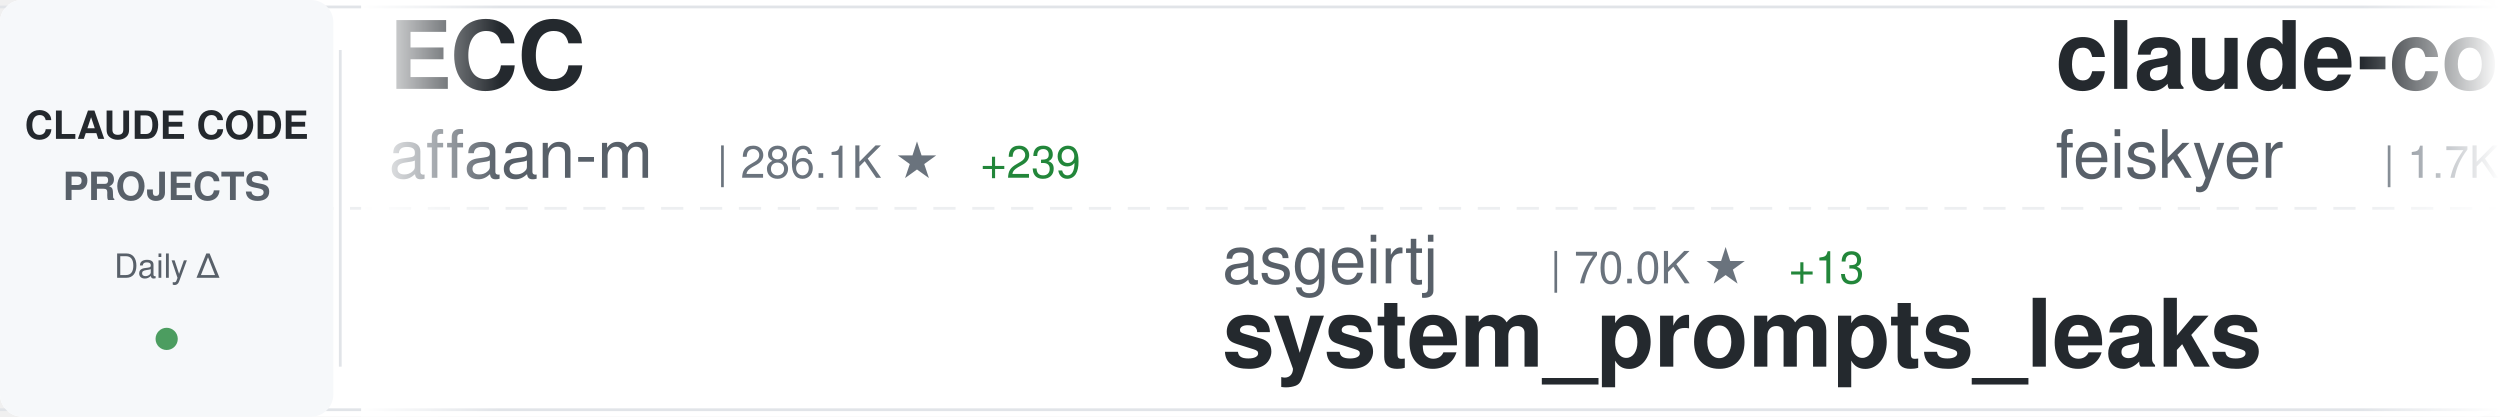
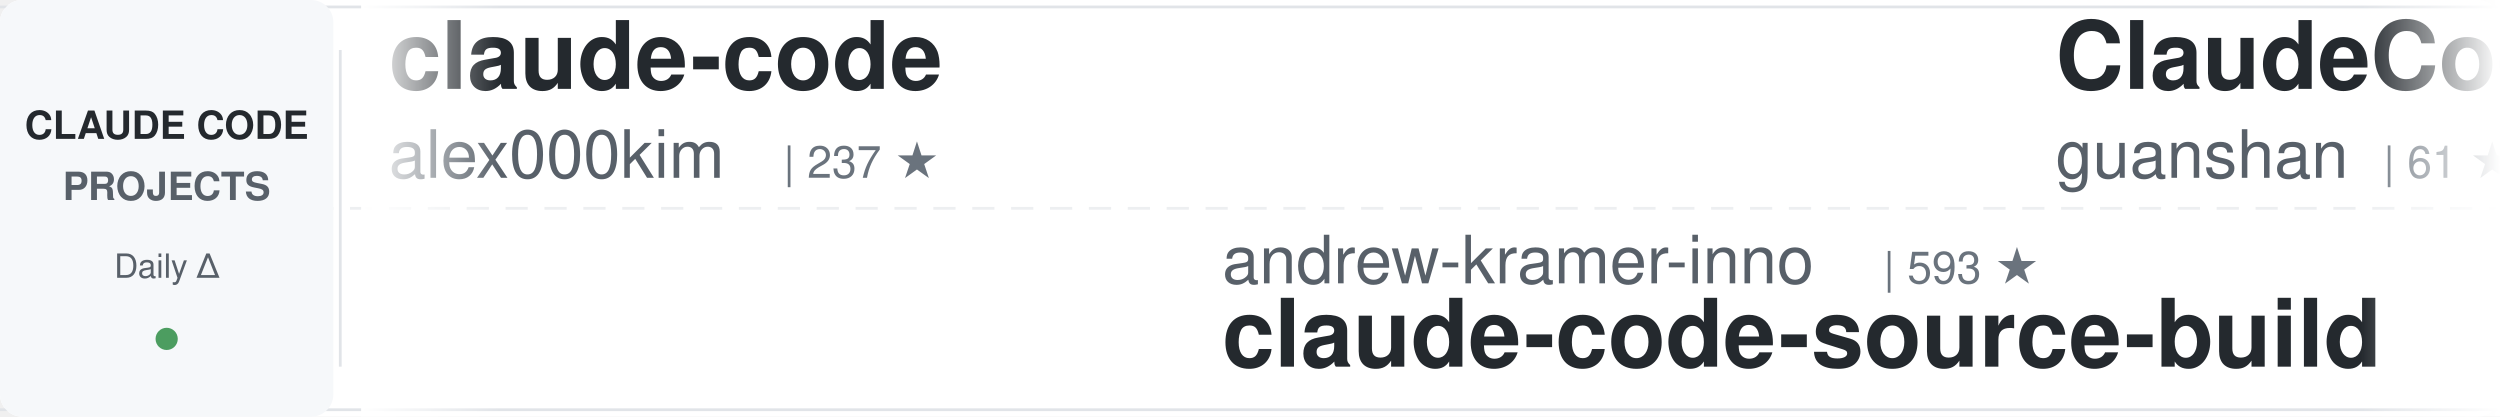
<svg xmlns="http://www.w3.org/2000/svg" width="900" height="150">
  <defs>
    <linearGradient id="awesomeLeftFade" x1="0%" y1="0%" x2="100%" y2="0%">
      <stop offset="0%" style="stop-color:#ffffff;stop-opacity:1" />
      <stop offset="100%" style="stop-color:#ffffff;stop-opacity:0" />
    </linearGradient>
    <linearGradient id="awesomeRightFade" x1="0%" y1="0%" x2="100%" y2="0%">
      <stop offset="0%" style="stop-color:#ffffff;stop-opacity:0" />
      <stop offset="100%" style="stop-color:#ffffff;stop-opacity:1" />
    </linearGradient>
  </defs>
  <rect width="900" height="150" fill="#ffffff" rx="8" />
  <rect x="0" y="2" width="900" height="1" fill="#e1e4e8" />
  <rect x="0" y="147" width="900" height="1" fill="#e1e4e8" />
  <line x1="0" y1="75" x2="900" y2="75" stroke="#e1e4e8" stroke-width="1" stroke-dasharray="8 6" opacity="0.6" />
  <rect x="0" y="0" width="120" height="150" fill="#f6f8fa" rx="8" />
  <text x="60" y="50" font-family="-apple-system, BlinkMacSystemFont, 'Segoe UI', Helvetica, Arial, sans-serif" font-size="14" font-weight="600" fill="#24292e" text-anchor="middle">CLAUDE CODE</text>
  <text x="60" y="72" font-family="-apple-system, BlinkMacSystemFont, 'Segoe UI', Helvetica, Arial, sans-serif" font-size="14" font-weight="600" fill="#586069" text-anchor="middle">PROJECTS</text>
  <text x="60" y="100" font-family="-apple-system, BlinkMacSystemFont, 'Segoe UI', Helvetica, Arial, sans-serif" font-size="12" font-weight="500" fill="#586069" text-anchor="middle">Daily Δ</text>
  <circle cx="60" cy="122" r="4" fill="#22863a" opacity="0.8" />
  <rect x="122" y="18" width="1" height="114" fill="#e1e4e8" />
  <clipPath id="awesomeTickerClip">
    <rect x="130" y="0" width="770" height="150" />
  </clipPath>
  <g clip-path="url(#awesomeTickerClip)">
    <g id="awesomeTickerItems">
      <animateTransform attributeName="transform" attributeType="XML" type="translate" from="0 0" to="-3000 0" dur="54s" repeatCount="indefinite" />
      <g transform="translate(0, 0)">
-         <text x="140" y="32" font-family="-apple-system, BlinkMacSystemFont, 'Segoe UI', Helvetica, Arial, sans-serif" font-size="34" font-weight="600" fill="#24292e">ECC</text>
-         <text x="140" y="64" font-family="-apple-system, BlinkMacSystemFont, 'Segoe UI', Helvetica, Arial, sans-serif" font-size="24" font-weight="400" fill="#586069">affaan-m</text>
-         <text x="258" y="64" font-family="-apple-system, BlinkMacSystemFont, 'Segoe UI', Helvetica, Arial, sans-serif" font-size="16" font-weight="500" fill="#6a737d">| 286.1K ★</text>
-         <text x="353" y="64" font-family="-apple-system, BlinkMacSystemFont, 'Segoe UI', Helvetica, Arial, sans-serif" font-size="16" font-weight="500" fill="#22863a"> +239</text>
+         <text x="140" y="32" font-family="-apple-system, BlinkMacSystemFont, 'Segoe UI', Helvetica, Arial, sans-serif" font-size="34" font-weight="600" fill="#24292e">claude-code</text>
+         <text x="140" y="64" font-family="-apple-system, BlinkMacSystemFont, 'Segoe UI', Helvetica, Arial, sans-serif" font-size="24" font-weight="400" fill="#586069">alex000kim</text>
+         <text x="282" y="64" font-family="-apple-system, BlinkMacSystemFont, 'Segoe UI', Helvetica, Arial, sans-serif" font-size="16" font-weight="500" fill="#6a737d">| 237 ★</text>
      </g>
      <g transform="translate(300, 0)">
-         <text x="140" y="102" font-family="-apple-system, BlinkMacSystemFont, 'Segoe UI', Helvetica, Arial, sans-serif" font-size="24" font-weight="400" fill="#586069">asgeirtj</text>
-         <text x="258" y="102" font-family="-apple-system, BlinkMacSystemFont, 'Segoe UI', Helvetica, Arial, sans-serif" font-size="16" font-weight="500" fill="#6a737d">| 70.0K ★</text>
-         <text x="344" y="102" font-family="-apple-system, BlinkMacSystemFont, 'Segoe UI', Helvetica, Arial, sans-serif" font-size="16" font-weight="500" fill="#22863a"> +13</text>
-         <text x="140" y="132" font-family="-apple-system, BlinkMacSystemFont, 'Segoe UI', Helvetica, Arial, sans-serif" font-size="34" font-weight="600" fill="#24292e">system_prompts_leaks</text>
+         <text x="140" y="102" font-family="-apple-system, BlinkMacSystemFont, 'Segoe UI', Helvetica, Arial, sans-serif" font-size="24" font-weight="400" fill="#586069">andrew-kramer-inno</text>
+         <text x="378" y="102" font-family="-apple-system, BlinkMacSystemFont, 'Segoe UI', Helvetica, Arial, sans-serif" font-size="16" font-weight="500" fill="#6a737d">| 593 ★</text>
+         <text x="140" y="132" font-family="-apple-system, BlinkMacSystemFont, 'Segoe UI', Helvetica, Arial, sans-serif" font-size="34" font-weight="600" fill="#24292e">claude-code-source-build</text>
      </g>
      <g transform="translate(600, 0)">
-         <text x="140" y="32" font-family="-apple-system, BlinkMacSystemFont, 'Segoe UI', Helvetica, Arial, sans-serif" font-size="34" font-weight="600" fill="#24292e">claude-code-settings</text>
-         <text x="140" y="64" font-family="-apple-system, BlinkMacSystemFont, 'Segoe UI', Helvetica, Arial, sans-serif" font-size="24" font-weight="400" fill="#586069">feiskyer</text>
-         <text x="258" y="64" font-family="-apple-system, BlinkMacSystemFont, 'Segoe UI', Helvetica, Arial, sans-serif" font-size="16" font-weight="500" fill="#6a737d">| 1.7K ★</text>
-         <text x="335" y="64" font-family="-apple-system, BlinkMacSystemFont, 'Segoe UI', Helvetica, Arial, sans-serif" font-size="16" font-weight="500" fill="#22863a"> +1</text>
+         <text x="140" y="32" font-family="-apple-system, BlinkMacSystemFont, 'Segoe UI', Helvetica, Arial, sans-serif" font-size="34" font-weight="600" fill="#24292e">ClaudeCode</text>
+         <text x="140" y="64" font-family="-apple-system, BlinkMacSystemFont, 'Segoe UI', Helvetica, Arial, sans-serif" font-size="24" font-weight="400" fill="#586069">guanshan</text>
+         <text x="258" y="64" font-family="-apple-system, BlinkMacSystemFont, 'Segoe UI', Helvetica, Arial, sans-serif" font-size="16" font-weight="500" fill="#6a737d">| 61 ★</text>
      </g>
      <g transform="translate(900, 0)">
-         <text x="140" y="102" font-family="-apple-system, BlinkMacSystemFont, 'Segoe UI', Helvetica, Arial, sans-serif" font-size="24" font-weight="400" fill="#586069">ponponon</text>
-         <text x="258" y="102" font-family="-apple-system, BlinkMacSystemFont, 'Segoe UI', Helvetica, Arial, sans-serif" font-size="16" font-weight="500" fill="#6a737d">| 2.3K ★</text>
-         <text x="140" y="132" font-family="-apple-system, BlinkMacSystemFont, 'Segoe UI', Helvetica, Arial, sans-serif" font-size="34" font-weight="600" fill="#24292e">claude_code_src</text>
+         <text x="140" y="102" font-family="-apple-system, BlinkMacSystemFont, 'Segoe UI', Helvetica, Arial, sans-serif" font-size="24" font-weight="400" fill="#586069">davila7</text>
+         <text x="246" y="102" font-family="-apple-system, BlinkMacSystemFont, 'Segoe UI', Helvetica, Arial, sans-serif" font-size="16" font-weight="500" fill="#6a737d">| 32.8K ★</text>
+         <text x="140" y="132" font-family="-apple-system, BlinkMacSystemFont, 'Segoe UI', Helvetica, Arial, sans-serif" font-size="34" font-weight="600" fill="#24292e">claude-code-templates</text>
      </g>
      <g transform="translate(1200, 0)">
-         <text x="140" y="32" font-family="-apple-system, BlinkMacSystemFont, 'Segoe UI', Helvetica, Arial, sans-serif" font-size="34" font-weight="600" fill="#24292e">andrej-karpathy-skills</text>
-         <text x="140" y="64" font-family="-apple-system, BlinkMacSystemFont, 'Segoe UI', Helvetica, Arial, sans-serif" font-size="24" font-weight="400" fill="#586069">multica-ai</text>
-         <text x="282" y="64" font-family="-apple-system, BlinkMacSystemFont, 'Segoe UI', Helvetica, Arial, sans-serif" font-size="16" font-weight="500" fill="#6a737d">| 222.2K ★</text>
-         <text x="377" y="64" font-family="-apple-system, BlinkMacSystemFont, 'Segoe UI', Helvetica, Arial, sans-serif" font-size="16" font-weight="500" fill="#22863a"> +188</text>
+         <text x="140" y="32" font-family="-apple-system, BlinkMacSystemFont, 'Segoe UI', Helvetica, Arial, sans-serif" font-size="34" font-weight="600" fill="#24292e">claude-code-tudou</text>
+         <text x="140" y="64" font-family="-apple-system, BlinkMacSystemFont, 'Segoe UI', Helvetica, Arial, sans-serif" font-size="24" font-weight="400" fill="#586069">AICoderTudou</text>
+         <text x="306" y="64" font-family="-apple-system, BlinkMacSystemFont, 'Segoe UI', Helvetica, Arial, sans-serif" font-size="16" font-weight="500" fill="#6a737d">| 493 ★</text>
      </g>
      <g transform="translate(1500, 0)">
-         <text x="140" y="102" font-family="-apple-system, BlinkMacSystemFont, 'Segoe UI', Helvetica, Arial, sans-serif" font-size="24" font-weight="400" fill="#586069">rohitg00</text>
-         <text x="258" y="102" font-family="-apple-system, BlinkMacSystemFont, 'Segoe UI', Helvetica, Arial, sans-serif" font-size="16" font-weight="500" fill="#6a737d">| 2.7K ★</text>
-         <text x="140" y="132" font-family="-apple-system, BlinkMacSystemFont, 'Segoe UI', Helvetica, Arial, sans-serif" font-size="34" font-weight="600" fill="#24292e">awesome-claude-code-tool...</text>
+         <text x="140" y="102" font-family="-apple-system, BlinkMacSystemFont, 'Segoe UI', Helvetica, Arial, sans-serif" font-size="24" font-weight="400" fill="#586069">claude-code-best</text>
+         <text x="354" y="102" font-family="-apple-system, BlinkMacSystemFont, 'Segoe UI', Helvetica, Arial, sans-serif" font-size="16" font-weight="500" fill="#6a737d">| 23.0K ★</text>
+         <text x="140" y="132" font-family="-apple-system, BlinkMacSystemFont, 'Segoe UI', Helvetica, Arial, sans-serif" font-size="34" font-weight="600" fill="#24292e">claude-code</text>
      </g>
      <g transform="translate(1800, 0)">
-         <text x="140" y="32" font-family="-apple-system, BlinkMacSystemFont, 'Segoe UI', Helvetica, Arial, sans-serif" font-size="34" font-weight="600" fill="#24292e">claude-code</text>
-         <text x="140" y="64" font-family="-apple-system, BlinkMacSystemFont, 'Segoe UI', Helvetica, Arial, sans-serif" font-size="24" font-weight="400" fill="#586069">T-Lab-CUHKSZ</text>
-         <text x="306" y="64" font-family="-apple-system, BlinkMacSystemFont, 'Segoe UI', Helvetica, Arial, sans-serif" font-size="16" font-weight="500" fill="#6a737d">| 328 ★</text>
+         <text x="140" y="32" font-family="-apple-system, BlinkMacSystemFont, 'Segoe UI', Helvetica, Arial, sans-serif" font-size="34" font-weight="600" fill="#24292e">claude_codex_bridge</text>
+         <text x="140" y="64" font-family="-apple-system, BlinkMacSystemFont, 'Segoe UI', Helvetica, Arial, sans-serif" font-size="24" font-weight="400" fill="#586069">SeemSeam</text>
+         <text x="258" y="64" font-family="-apple-system, BlinkMacSystemFont, 'Segoe UI', Helvetica, Arial, sans-serif" font-size="16" font-weight="500" fill="#6a737d">| 3.6K ★</text>
      </g>
      <g transform="translate(2100, 0)">
-         <text x="140" y="102" font-family="-apple-system, BlinkMacSystemFont, 'Segoe UI', Helvetica, Arial, sans-serif" font-size="24" font-weight="400" fill="#586069">huangjia2019</text>
-         <text x="306" y="102" font-family="-apple-system, BlinkMacSystemFont, 'Segoe UI', Helvetica, Arial, sans-serif" font-size="16" font-weight="500" fill="#6a737d">| 1.1K ★</text>
-         <text x="140" y="132" font-family="-apple-system, BlinkMacSystemFont, 'Segoe UI', Helvetica, Arial, sans-serif" font-size="34" font-weight="600" fill="#24292e">claude-code-engineering</text>
+         <text x="140" y="102" font-family="-apple-system, BlinkMacSystemFont, 'Segoe UI', Helvetica, Arial, sans-serif" font-size="24" font-weight="400" fill="#586069">Windy3f3f3f3f</text>
+         <text x="318" y="102" font-family="-apple-system, BlinkMacSystemFont, 'Segoe UI', Helvetica, Arial, sans-serif" font-size="16" font-weight="500" fill="#6a737d">| 3.8K ★</text>
+         <text x="140" y="132" font-family="-apple-system, BlinkMacSystemFont, 'Segoe UI', Helvetica, Arial, sans-serif" font-size="34" font-weight="600" fill="#24292e">how-claude-code-works</text>
      </g>
      <g transform="translate(2400, 0)">
-         <text x="140" y="32" font-family="-apple-system, BlinkMacSystemFont, 'Segoe UI', Helvetica, Arial, sans-serif" font-size="34" font-weight="600" fill="#24292e">ClaudeCode</text>
-         <text x="140" y="64" font-family="-apple-system, BlinkMacSystemFont, 'Segoe UI', Helvetica, Arial, sans-serif" font-size="24" font-weight="400" fill="#586069">guanshan</text>
-         <text x="258" y="64" font-family="-apple-system, BlinkMacSystemFont, 'Segoe UI', Helvetica, Arial, sans-serif" font-size="16" font-weight="500" fill="#6a737d">| 60 ★</text>
+         <text x="140" y="32" font-family="-apple-system, BlinkMacSystemFont, 'Segoe UI', Helvetica, Arial, sans-serif" font-size="34" font-weight="600" fill="#24292e">pi-vs-claude-code</text>
+         <text x="140" y="64" font-family="-apple-system, BlinkMacSystemFont, 'Segoe UI', Helvetica, Arial, sans-serif" font-size="24" font-weight="400" fill="#586069">disler</text>
+         <text x="234" y="64" font-family="-apple-system, BlinkMacSystemFont, 'Segoe UI', Helvetica, Arial, sans-serif" font-size="16" font-weight="500" fill="#6a737d">| 1.7K ★</text>
      </g>
      <g transform="translate(2700, 0)">
-         <text x="140" y="102" font-family="-apple-system, BlinkMacSystemFont, 'Segoe UI', Helvetica, Arial, sans-serif" font-size="24" font-weight="400" fill="#586069">VineeTagarwaL-code</text>
-         <text x="378" y="102" font-family="-apple-system, BlinkMacSystemFont, 'Segoe UI', Helvetica, Arial, sans-serif" font-size="16" font-weight="500" fill="#6a737d">| 273 ★</text>
+         <text x="140" y="102" font-family="-apple-system, BlinkMacSystemFont, 'Segoe UI', Helvetica, Arial, sans-serif" font-size="24" font-weight="400" fill="#586069">T-Lab-CUHKSZ</text>
+         <text x="306" y="102" font-family="-apple-system, BlinkMacSystemFont, 'Segoe UI', Helvetica, Arial, sans-serif" font-size="16" font-weight="500" fill="#6a737d">| 328 ★</text>
        <text x="140" y="132" font-family="-apple-system, BlinkMacSystemFont, 'Segoe UI', Helvetica, Arial, sans-serif" font-size="34" font-weight="600" fill="#24292e">claude-code</text>
      </g>
      <g transform="translate(3000, 0)">
-         <text x="140" y="32" font-family="-apple-system, BlinkMacSystemFont, 'Segoe UI', Helvetica, Arial, sans-serif" font-size="34" font-weight="600" fill="#24292e">ECC</text>
-         <text x="140" y="64" font-family="-apple-system, BlinkMacSystemFont, 'Segoe UI', Helvetica, Arial, sans-serif" font-size="24" font-weight="400" fill="#586069">affaan-m</text>
-         <text x="258" y="64" font-family="-apple-system, BlinkMacSystemFont, 'Segoe UI', Helvetica, Arial, sans-serif" font-size="16" font-weight="500" fill="#6a737d">| 286.1K ★</text>
-         <text x="353" y="64" font-family="-apple-system, BlinkMacSystemFont, 'Segoe UI', Helvetica, Arial, sans-serif" font-size="16" font-weight="500" fill="#22863a"> +239</text>
+         <text x="140" y="32" font-family="-apple-system, BlinkMacSystemFont, 'Segoe UI', Helvetica, Arial, sans-serif" font-size="34" font-weight="600" fill="#24292e">claude-code</text>
+         <text x="140" y="64" font-family="-apple-system, BlinkMacSystemFont, 'Segoe UI', Helvetica, Arial, sans-serif" font-size="24" font-weight="400" fill="#586069">alex000kim</text>
+         <text x="282" y="64" font-family="-apple-system, BlinkMacSystemFont, 'Segoe UI', Helvetica, Arial, sans-serif" font-size="16" font-weight="500" fill="#6a737d">| 237 ★</text>
      </g>
      <g transform="translate(3300, 0)">
-         <text x="140" y="102" font-family="-apple-system, BlinkMacSystemFont, 'Segoe UI', Helvetica, Arial, sans-serif" font-size="24" font-weight="400" fill="#586069">asgeirtj</text>
-         <text x="258" y="102" font-family="-apple-system, BlinkMacSystemFont, 'Segoe UI', Helvetica, Arial, sans-serif" font-size="16" font-weight="500" fill="#6a737d">| 70.0K ★</text>
-         <text x="344" y="102" font-family="-apple-system, BlinkMacSystemFont, 'Segoe UI', Helvetica, Arial, sans-serif" font-size="16" font-weight="500" fill="#22863a"> +13</text>
-         <text x="140" y="132" font-family="-apple-system, BlinkMacSystemFont, 'Segoe UI', Helvetica, Arial, sans-serif" font-size="34" font-weight="600" fill="#24292e">system_prompts_leaks</text>
+         <text x="140" y="102" font-family="-apple-system, BlinkMacSystemFont, 'Segoe UI', Helvetica, Arial, sans-serif" font-size="24" font-weight="400" fill="#586069">andrew-kramer-inno</text>
+         <text x="378" y="102" font-family="-apple-system, BlinkMacSystemFont, 'Segoe UI', Helvetica, Arial, sans-serif" font-size="16" font-weight="500" fill="#6a737d">| 593 ★</text>
+         <text x="140" y="132" font-family="-apple-system, BlinkMacSystemFont, 'Segoe UI', Helvetica, Arial, sans-serif" font-size="34" font-weight="600" fill="#24292e">claude-code-source-build</text>
      </g>
      <g transform="translate(3600, 0)">
-         <text x="140" y="32" font-family="-apple-system, BlinkMacSystemFont, 'Segoe UI', Helvetica, Arial, sans-serif" font-size="34" font-weight="600" fill="#24292e">claude-code-settings</text>
-         <text x="140" y="64" font-family="-apple-system, BlinkMacSystemFont, 'Segoe UI', Helvetica, Arial, sans-serif" font-size="24" font-weight="400" fill="#586069">feiskyer</text>
-         <text x="258" y="64" font-family="-apple-system, BlinkMacSystemFont, 'Segoe UI', Helvetica, Arial, sans-serif" font-size="16" font-weight="500" fill="#6a737d">| 1.7K ★</text>
-         <text x="335" y="64" font-family="-apple-system, BlinkMacSystemFont, 'Segoe UI', Helvetica, Arial, sans-serif" font-size="16" font-weight="500" fill="#22863a"> +1</text>
+         <text x="140" y="32" font-family="-apple-system, BlinkMacSystemFont, 'Segoe UI', Helvetica, Arial, sans-serif" font-size="34" font-weight="600" fill="#24292e">ClaudeCode</text>
+         <text x="140" y="64" font-family="-apple-system, BlinkMacSystemFont, 'Segoe UI', Helvetica, Arial, sans-serif" font-size="24" font-weight="400" fill="#586069">guanshan</text>
+         <text x="258" y="64" font-family="-apple-system, BlinkMacSystemFont, 'Segoe UI', Helvetica, Arial, sans-serif" font-size="16" font-weight="500" fill="#6a737d">| 61 ★</text>
      </g>
      <g transform="translate(3900, 0)">
-         <text x="140" y="102" font-family="-apple-system, BlinkMacSystemFont, 'Segoe UI', Helvetica, Arial, sans-serif" font-size="24" font-weight="400" fill="#586069">ponponon</text>
-         <text x="258" y="102" font-family="-apple-system, BlinkMacSystemFont, 'Segoe UI', Helvetica, Arial, sans-serif" font-size="16" font-weight="500" fill="#6a737d">| 2.3K ★</text>
-         <text x="140" y="132" font-family="-apple-system, BlinkMacSystemFont, 'Segoe UI', Helvetica, Arial, sans-serif" font-size="34" font-weight="600" fill="#24292e">claude_code_src</text>
+         <text x="140" y="102" font-family="-apple-system, BlinkMacSystemFont, 'Segoe UI', Helvetica, Arial, sans-serif" font-size="24" font-weight="400" fill="#586069">davila7</text>
+         <text x="246" y="102" font-family="-apple-system, BlinkMacSystemFont, 'Segoe UI', Helvetica, Arial, sans-serif" font-size="16" font-weight="500" fill="#6a737d">| 32.8K ★</text>
+         <text x="140" y="132" font-family="-apple-system, BlinkMacSystemFont, 'Segoe UI', Helvetica, Arial, sans-serif" font-size="34" font-weight="600" fill="#24292e">claude-code-templates</text>
      </g>
    </g>
  </g>
  <rect x="130" y="0" width="50" height="150" fill="url(#awesomeLeftFade)" />
  <rect x="850" y="0" width="50" height="150" fill="url(#awesomeRightFade)" />
</svg>
